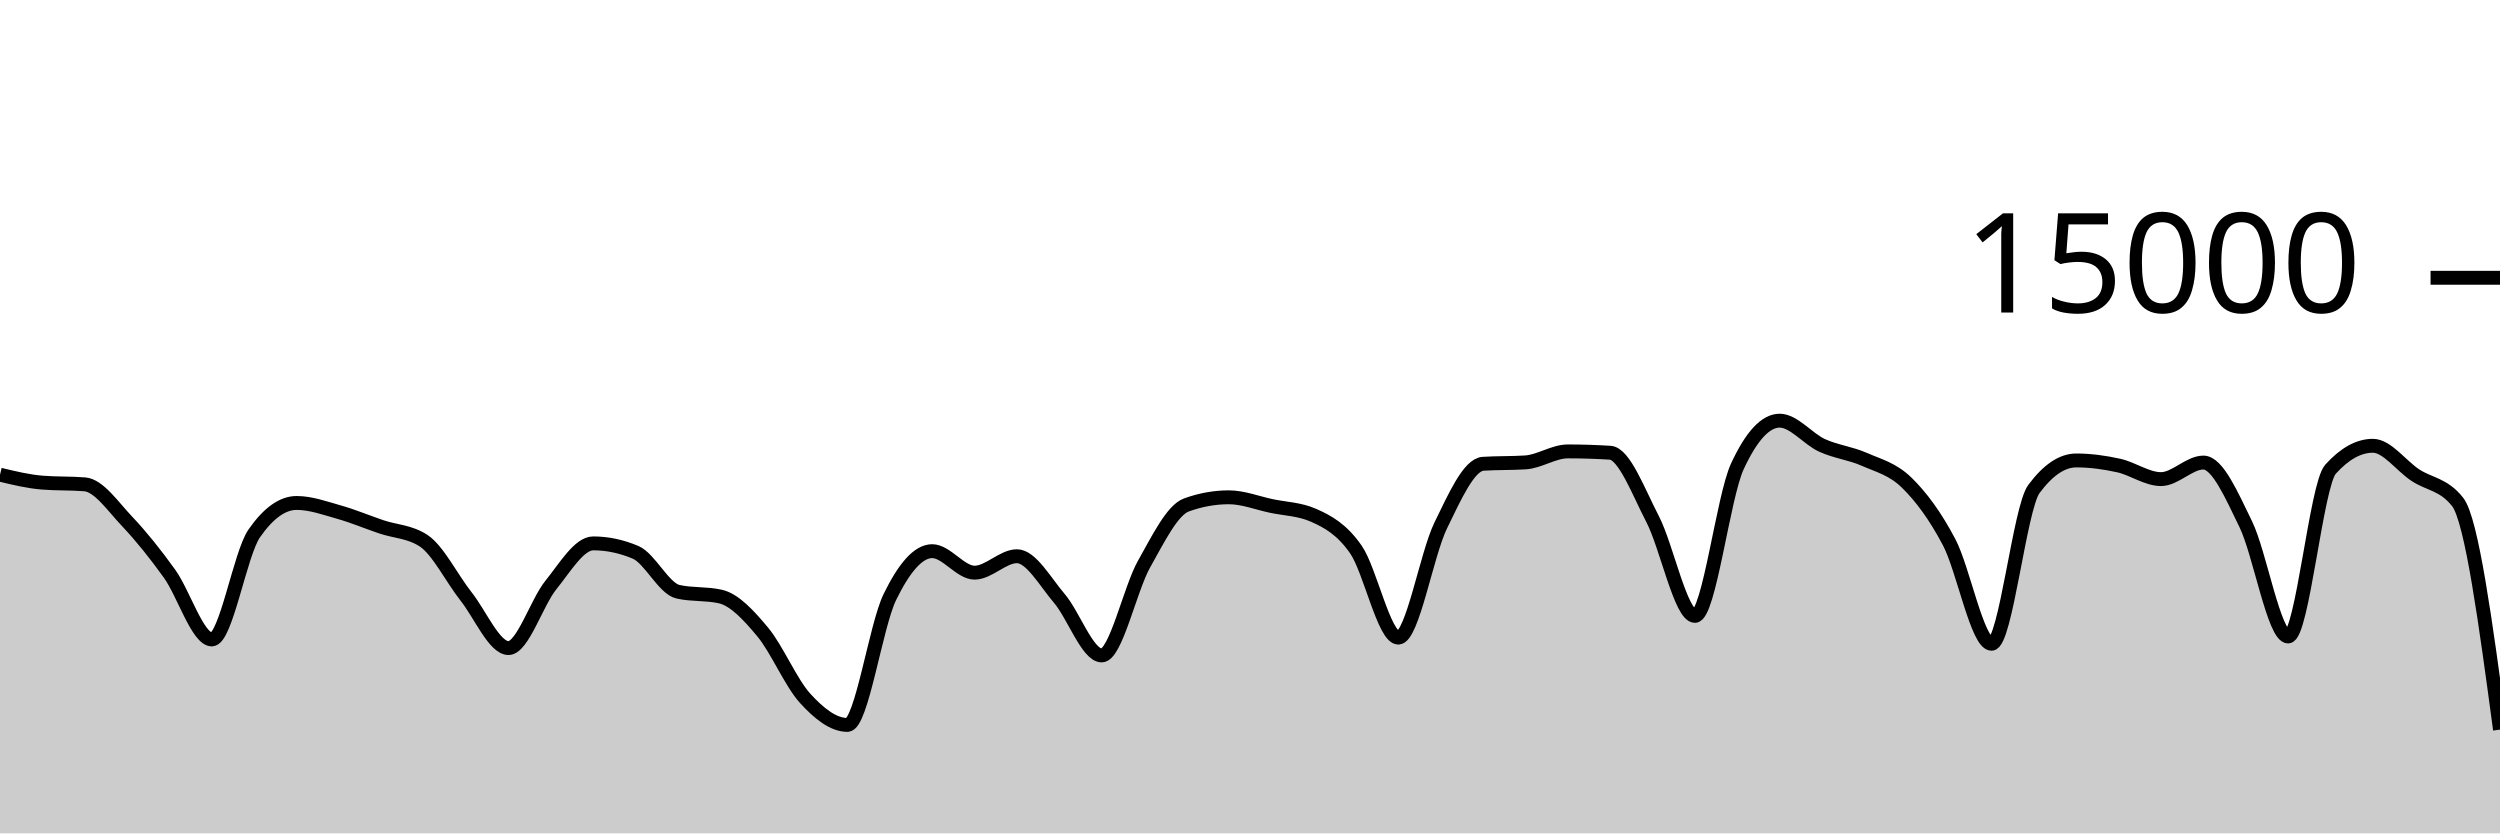
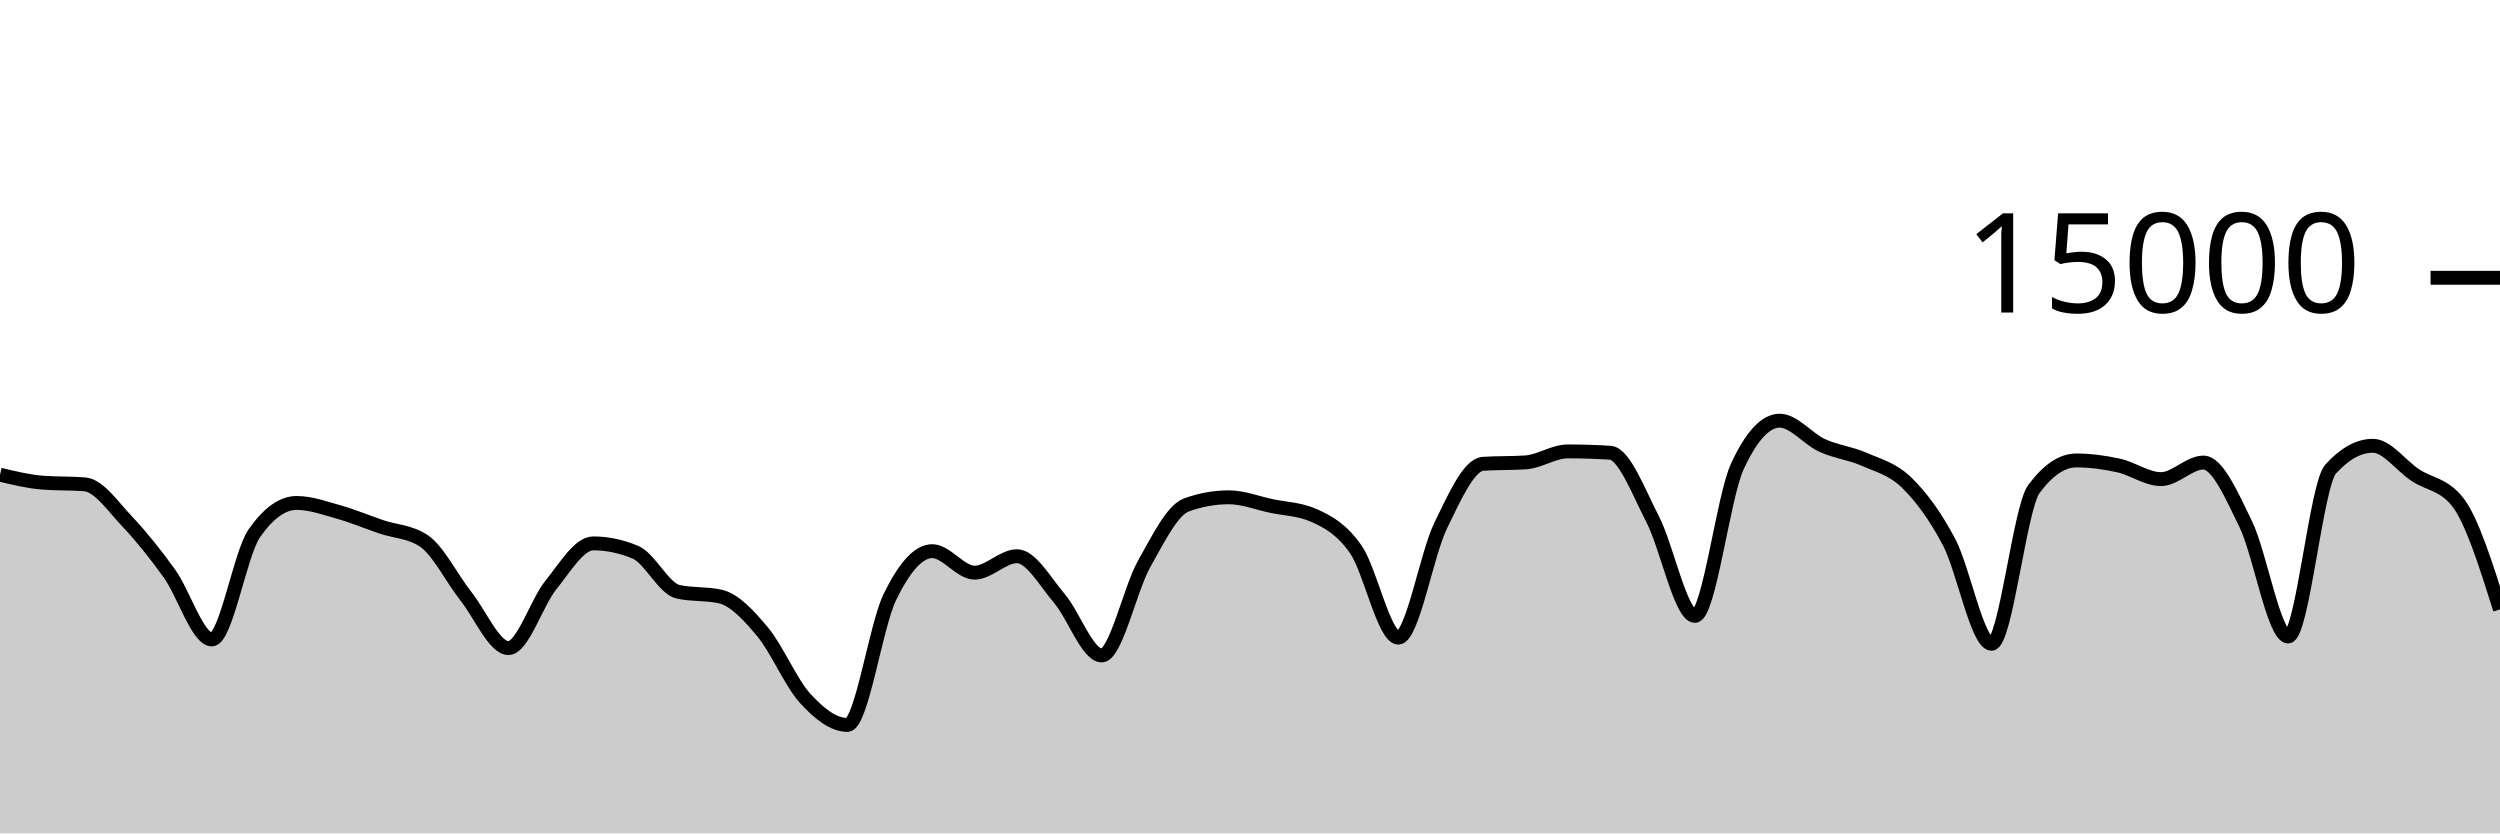
<svg xmlns="http://www.w3.org/2000/svg" viewBox="0 0 180 60">
  <g transform="translate(0,20)">
-     <path class="area" fill="rgba(0, 0, 0, 0.2)" d="M0,14.176C1.017,14.422,2.034,14.668,3.051,14.749C4.068,14.831,5.085,14.79,6.102,14.872C7.119,14.954,8.136,16.47,9.153,17.541C10.169,18.613,11.186,19.885,12.203,21.301C13.22,22.718,14.237,26.04,15.254,26.04C16.271,26.04,17.288,19.867,18.305,18.405C19.322,16.944,20.339,16.213,21.356,16.213C22.373,16.213,23.39,16.585,24.407,16.872C25.424,17.159,26.441,17.589,27.458,17.933C28.475,18.277,29.492,18.268,30.508,18.936C31.525,19.604,32.542,21.659,33.559,22.947C34.576,24.234,35.593,26.661,36.61,26.661C37.627,26.661,38.644,23.379,39.661,22.123C40.678,20.866,41.695,19.123,42.712,19.123C43.729,19.123,44.746,19.338,45.763,19.768C46.78,20.198,47.797,22.376,48.814,22.605C49.831,22.835,50.847,22.72,51.864,22.949C52.881,23.179,53.898,24.283,54.915,25.504C55.932,26.725,56.949,29.16,57.966,30.275C58.983,31.39,60,32.195,61.017,32.195C62.034,32.195,63.051,25.075,64.068,22.989C65.085,20.904,66.102,19.683,67.119,19.683C68.136,19.683,69.153,21.232,70.169,21.232C71.186,21.232,72.203,20.048,73.22,20.048C74.237,20.048,75.254,21.892,76.271,23.083C77.288,24.273,78.305,27.192,79.322,27.192C80.339,27.192,81.356,22.417,82.373,20.611C83.39,18.804,84.407,16.721,85.424,16.355C86.441,15.988,87.458,15.805,88.475,15.805C89.492,15.805,90.508,16.211,91.525,16.427C92.542,16.643,93.559,16.652,94.576,17.101C95.593,17.551,96.61,18.1,97.627,19.568C98.644,21.036,99.661,25.909,100.678,25.909C101.695,25.909,102.712,19.926,103.729,17.84C104.746,15.754,105.763,13.458,106.78,13.392C107.797,13.326,108.814,13.359,109.831,13.293C110.847,13.228,111.864,12.501,112.881,12.501C113.898,12.501,114.915,12.533,115.932,12.597C116.949,12.661,117.966,15.408,118.983,17.365C120,19.323,121.017,24.344,122.034,24.344C123.051,24.344,124.068,15.79,125.085,13.589C126.102,11.388,127.119,10.288,128.136,10.288C129.153,10.288,130.169,11.602,131.186,12.067C132.203,12.531,133.22,12.626,134.237,13.075C135.254,13.523,136.271,13.763,137.288,14.757C138.305,15.752,139.322,17.108,140.339,19.04C141.356,20.972,142.373,26.352,143.39,26.352C144.407,26.352,145.424,16.579,146.441,15.208C147.458,13.837,148.475,13.152,149.492,13.152C150.508,13.152,151.525,13.293,152.542,13.517C153.559,13.741,154.576,14.496,155.593,14.496C156.61,14.496,157.627,13.304,158.644,13.304C159.661,13.304,160.678,15.657,161.695,17.744C162.712,19.831,163.729,25.827,164.746,25.827C165.763,25.827,166.78,14.909,167.797,13.784C168.814,12.659,169.831,12.096,170.847,12.096C171.864,12.096,172.881,13.532,173.898,14.205C174.915,14.879,175.932,14.85,176.949,16.139C177.966,17.428,178.983,24.98,180,32.533L180,40C178.983,40,177.966,40,176.949,40C175.932,40,174.915,40,173.898,40C172.881,40,171.864,40,170.847,40C169.831,40,168.814,40,167.797,40C166.78,40,165.763,40,164.746,40C163.729,40,162.712,40,161.695,40C160.678,40,159.661,40,158.644,40C157.627,40,156.61,40,155.593,40C154.576,40,153.559,40,152.542,40C151.525,40,150.508,40,149.492,40C148.475,40,147.458,40,146.441,40C145.424,40,144.407,40,143.39,40C142.373,40,141.356,40,140.339,40C139.322,40,138.305,40,137.288,40C136.271,40,135.254,40,134.237,40C133.22,40,132.203,40,131.186,40C130.169,40,129.153,40,128.136,40C127.119,40,126.102,40,125.085,40C124.068,40,123.051,40,122.034,40C121.017,40,120,40,118.983,40C117.966,40,116.949,40,115.932,40C114.915,40,113.898,40,112.881,40C111.864,40,110.847,40,109.831,40C108.814,40,107.797,40,106.78,40C105.763,40,104.746,40,103.729,40C102.712,40,101.695,40,100.678,40C99.661,40,98.644,40,97.627,40C96.61,40,95.593,40,94.576,40C93.559,40,92.542,40,91.525,40C90.508,40,89.492,40,88.475,40C87.458,40,86.441,40,85.424,40C84.407,40,83.39,40,82.373,40C81.356,40,80.339,40,79.322,40C78.305,40,77.288,40,76.271,40C75.254,40,74.237,40,73.22,40C72.203,40,71.186,40,70.169,40C69.153,40,68.136,40,67.119,40C66.102,40,65.085,40,64.068,40C63.051,40,62.034,40,61.017,40C60,40,58.983,40,57.966,40C56.949,40,55.932,40,54.915,40C53.898,40,52.881,40,51.864,40C50.847,40,49.831,40,48.814,40C47.797,40,46.78,40,45.763,40C44.746,40,43.729,40,42.712,40C41.695,40,40.678,40,39.661,40C38.644,40,37.627,40,36.61,40C35.593,40,34.576,40,33.559,40C32.542,40,31.525,40,30.508,40C29.492,40,28.475,40,27.458,40C26.441,40,25.424,40,24.407,40C23.39,40,22.373,40,21.356,40C20.339,40,19.322,40,18.305,40C17.288,40,16.271,40,15.254,40C14.237,40,13.22,40,12.203,40C11.186,40,10.169,40,9.153,40C8.136,40,7.119,40,6.102,40C5.085,40,4.068,40,3.051,40C2.034,40,1.017,40,0,40Z" />
-     <path class="line" stroke="black" fill="none" d="M0,14.176C1.017,14.422,2.034,14.668,3.051,14.749C4.068,14.831,5.085,14.79,6.102,14.872C7.119,14.954,8.136,16.47,9.153,17.541C10.169,18.613,11.186,19.885,12.203,21.301C13.22,22.718,14.237,26.04,15.254,26.04C16.271,26.04,17.288,19.867,18.305,18.405C19.322,16.944,20.339,16.213,21.356,16.213C22.373,16.213,23.39,16.585,24.407,16.872C25.424,17.159,26.441,17.589,27.458,17.933C28.475,18.277,29.492,18.268,30.508,18.936C31.525,19.604,32.542,21.659,33.559,22.947C34.576,24.234,35.593,26.661,36.61,26.661C37.627,26.661,38.644,23.379,39.661,22.123C40.678,20.866,41.695,19.123,42.712,19.123C43.729,19.123,44.746,19.338,45.763,19.768C46.78,20.198,47.797,22.376,48.814,22.605C49.831,22.835,50.847,22.72,51.864,22.949C52.881,23.179,53.898,24.283,54.915,25.504C55.932,26.725,56.949,29.16,57.966,30.275C58.983,31.39,60,32.195,61.017,32.195C62.034,32.195,63.051,25.075,64.068,22.989C65.085,20.904,66.102,19.683,67.119,19.683C68.136,19.683,69.153,21.232,70.169,21.232C71.186,21.232,72.203,20.048,73.22,20.048C74.237,20.048,75.254,21.892,76.271,23.083C77.288,24.273,78.305,27.192,79.322,27.192C80.339,27.192,81.356,22.417,82.373,20.611C83.39,18.804,84.407,16.721,85.424,16.355C86.441,15.988,87.458,15.805,88.475,15.805C89.492,15.805,90.508,16.211,91.525,16.427C92.542,16.643,93.559,16.652,94.576,17.101C95.593,17.551,96.61,18.1,97.627,19.568C98.644,21.036,99.661,25.909,100.678,25.909C101.695,25.909,102.712,19.926,103.729,17.84C104.746,15.754,105.763,13.458,106.78,13.392C107.797,13.326,108.814,13.359,109.831,13.293C110.847,13.228,111.864,12.501,112.881,12.501C113.898,12.501,114.915,12.533,115.932,12.597C116.949,12.661,117.966,15.408,118.983,17.365C120,19.323,121.017,24.344,122.034,24.344C123.051,24.344,124.068,15.79,125.085,13.589C126.102,11.388,127.119,10.288,128.136,10.288C129.153,10.288,130.169,11.602,131.186,12.067C132.203,12.531,133.22,12.626,134.237,13.075C135.254,13.523,136.271,13.763,137.288,14.757C138.305,15.752,139.322,17.108,140.339,19.04C141.356,20.972,142.373,26.352,143.39,26.352C144.407,26.352,145.424,16.579,146.441,15.208C147.458,13.837,148.475,13.152,149.492,13.152C150.508,13.152,151.525,13.293,152.542,13.517C153.559,13.741,154.576,14.496,155.593,14.496C156.61,14.496,157.627,13.304,158.644,13.304C159.661,13.304,160.678,15.657,161.695,17.744C162.712,19.831,163.729,25.827,164.746,25.827C165.763,25.827,166.78,14.909,167.797,13.784C168.814,12.659,169.831,12.096,170.847,12.096C171.864,12.096,172.881,13.532,173.898,14.205C174.915,14.879,175.932,14.85,176.949,16.139C177.966,17.428,178.983,24.98,180,32.533" />
+     <path class="area" fill="rgba(0, 0, 0, 0.2)" d="M0,14.176C1.017,14.422,2.034,14.668,3.051,14.749C4.068,14.831,5.085,14.79,6.102,14.872C7.119,14.954,8.136,16.47,9.153,17.541C10.169,18.613,11.186,19.885,12.203,21.301C13.22,22.718,14.237,26.04,15.254,26.04C16.271,26.04,17.288,19.867,18.305,18.405C19.322,16.944,20.339,16.213,21.356,16.213C22.373,16.213,23.39,16.585,24.407,16.872C25.424,17.159,26.441,17.589,27.458,17.933C28.475,18.277,29.492,18.268,30.508,18.936C31.525,19.604,32.542,21.659,33.559,22.947C34.576,24.234,35.593,26.661,36.61,26.661C37.627,26.661,38.644,23.379,39.661,22.123C40.678,20.866,41.695,19.123,42.712,19.123C43.729,19.123,44.746,19.338,45.763,19.768C46.78,20.198,47.797,22.376,48.814,22.605C49.831,22.835,50.847,22.72,51.864,22.949C52.881,23.179,53.898,24.283,54.915,25.504C55.932,26.725,56.949,29.16,57.966,30.275C58.983,31.39,60,32.195,61.017,32.195C62.034,32.195,63.051,25.075,64.068,22.989C65.085,20.904,66.102,19.683,67.119,19.683C68.136,19.683,69.153,21.232,70.169,21.232C71.186,21.232,72.203,20.048,73.22,20.048C74.237,20.048,75.254,21.892,76.271,23.083C77.288,24.273,78.305,27.192,79.322,27.192C80.339,27.192,81.356,22.417,82.373,20.611C83.39,18.804,84.407,16.721,85.424,16.355C86.441,15.988,87.458,15.805,88.475,15.805C89.492,15.805,90.508,16.211,91.525,16.427C92.542,16.643,93.559,16.652,94.576,17.101C95.593,17.551,96.61,18.1,97.627,19.568C98.644,21.036,99.661,25.909,100.678,25.909C101.695,25.909,102.712,19.926,103.729,17.84C104.746,15.754,105.763,13.458,106.78,13.392C107.797,13.326,108.814,13.359,109.831,13.293C110.847,13.228,111.864,12.501,112.881,12.501C113.898,12.501,114.915,12.533,115.932,12.597C116.949,12.661,117.966,15.408,118.983,17.365C120,19.323,121.017,24.344,122.034,24.344C123.051,24.344,124.068,15.79,125.085,13.589C126.102,11.388,127.119,10.288,128.136,10.288C129.153,10.288,130.169,11.602,131.186,12.067C132.203,12.531,133.22,12.626,134.237,13.075C135.254,13.523,136.271,13.763,137.288,14.757C138.305,15.752,139.322,17.108,140.339,19.04C141.356,20.972,142.373,26.352,143.39,26.352C144.407,26.352,145.424,16.579,146.441,15.208C147.458,13.837,148.475,13.152,149.492,13.152C150.508,13.152,151.525,13.293,152.542,13.517C153.559,13.741,154.576,14.496,155.593,14.496C156.61,14.496,157.627,13.304,158.644,13.304C159.661,13.304,160.678,15.657,161.695,17.744C162.712,19.831,163.729,25.827,164.746,25.827C165.763,25.827,166.78,14.909,167.797,13.784C168.814,12.659,169.831,12.096,170.847,12.096C171.864,12.096,172.881,13.532,173.898,14.205C174.915,14.879,175.932,14.85,176.949,16.139C177.966,17.428,178.983,20.652,180,23.877L180,40C178.983,40,177.966,40,176.949,40C175.932,40,174.915,40,173.898,40C172.881,40,171.864,40,170.847,40C169.831,40,168.814,40,167.797,40C166.78,40,165.763,40,164.746,40C163.729,40,162.712,40,161.695,40C160.678,40,159.661,40,158.644,40C157.627,40,156.61,40,155.593,40C154.576,40,153.559,40,152.542,40C151.525,40,150.508,40,149.492,40C148.475,40,147.458,40,146.441,40C145.424,40,144.407,40,143.39,40C142.373,40,141.356,40,140.339,40C139.322,40,138.305,40,137.288,40C136.271,40,135.254,40,134.237,40C133.22,40,132.203,40,131.186,40C130.169,40,129.153,40,128.136,40C127.119,40,126.102,40,125.085,40C124.068,40,123.051,40,122.034,40C121.017,40,120,40,118.983,40C117.966,40,116.949,40,115.932,40C114.915,40,113.898,40,112.881,40C111.864,40,110.847,40,109.831,40C108.814,40,107.797,40,106.78,40C105.763,40,104.746,40,103.729,40C102.712,40,101.695,40,100.678,40C99.661,40,98.644,40,97.627,40C96.61,40,95.593,40,94.576,40C93.559,40,92.542,40,91.525,40C90.508,40,89.492,40,88.475,40C87.458,40,86.441,40,85.424,40C84.407,40,83.39,40,82.373,40C81.356,40,80.339,40,79.322,40C78.305,40,77.288,40,76.271,40C75.254,40,74.237,40,73.22,40C72.203,40,71.186,40,70.169,40C69.153,40,68.136,40,67.119,40C66.102,40,65.085,40,64.068,40C63.051,40,62.034,40,61.017,40C60,40,58.983,40,57.966,40C56.949,40,55.932,40,54.915,40C53.898,40,52.881,40,51.864,40C50.847,40,49.831,40,48.814,40C47.797,40,46.78,40,45.763,40C44.746,40,43.729,40,42.712,40C41.695,40,40.678,40,39.661,40C38.644,40,37.627,40,36.61,40C35.593,40,34.576,40,33.559,40C32.542,40,31.525,40,30.508,40C29.492,40,28.475,40,27.458,40C26.441,40,25.424,40,24.407,40C23.39,40,22.373,40,21.356,40C20.339,40,19.322,40,18.305,40C17.288,40,16.271,40,15.254,40C14.237,40,13.22,40,12.203,40C11.186,40,10.169,40,9.153,40C8.136,40,7.119,40,6.102,40C5.085,40,4.068,40,3.051,40C2.034,40,1.017,40,0,40Z" />
+     <path class="line" stroke="black" fill="none" d="M0,14.176C1.017,14.422,2.034,14.668,3.051,14.749C4.068,14.831,5.085,14.79,6.102,14.872C7.119,14.954,8.136,16.47,9.153,17.541C10.169,18.613,11.186,19.885,12.203,21.301C13.22,22.718,14.237,26.04,15.254,26.04C16.271,26.04,17.288,19.867,18.305,18.405C19.322,16.944,20.339,16.213,21.356,16.213C22.373,16.213,23.39,16.585,24.407,16.872C25.424,17.159,26.441,17.589,27.458,17.933C28.475,18.277,29.492,18.268,30.508,18.936C31.525,19.604,32.542,21.659,33.559,22.947C34.576,24.234,35.593,26.661,36.61,26.661C37.627,26.661,38.644,23.379,39.661,22.123C40.678,20.866,41.695,19.123,42.712,19.123C43.729,19.123,44.746,19.338,45.763,19.768C46.78,20.198,47.797,22.376,48.814,22.605C49.831,22.835,50.847,22.72,51.864,22.949C52.881,23.179,53.898,24.283,54.915,25.504C55.932,26.725,56.949,29.16,57.966,30.275C58.983,31.39,60,32.195,61.017,32.195C62.034,32.195,63.051,25.075,64.068,22.989C65.085,20.904,66.102,19.683,67.119,19.683C68.136,19.683,69.153,21.232,70.169,21.232C71.186,21.232,72.203,20.048,73.22,20.048C74.237,20.048,75.254,21.892,76.271,23.083C77.288,24.273,78.305,27.192,79.322,27.192C80.339,27.192,81.356,22.417,82.373,20.611C83.39,18.804,84.407,16.721,85.424,16.355C86.441,15.988,87.458,15.805,88.475,15.805C89.492,15.805,90.508,16.211,91.525,16.427C92.542,16.643,93.559,16.652,94.576,17.101C95.593,17.551,96.61,18.1,97.627,19.568C98.644,21.036,99.661,25.909,100.678,25.909C101.695,25.909,102.712,19.926,103.729,17.84C104.746,15.754,105.763,13.458,106.78,13.392C107.797,13.326,108.814,13.359,109.831,13.293C110.847,13.228,111.864,12.501,112.881,12.501C113.898,12.501,114.915,12.533,115.932,12.597C116.949,12.661,117.966,15.408,118.983,17.365C120,19.323,121.017,24.344,122.034,24.344C123.051,24.344,124.068,15.79,125.085,13.589C126.102,11.388,127.119,10.288,128.136,10.288C129.153,10.288,130.169,11.602,131.186,12.067C132.203,12.531,133.22,12.626,134.237,13.075C135.254,13.523,136.271,13.763,137.288,14.757C138.305,15.752,139.322,17.108,140.339,19.04C141.356,20.972,142.373,26.352,143.39,26.352C144.407,26.352,145.424,16.579,146.441,15.208C147.458,13.837,148.475,13.152,149.492,13.152C150.508,13.152,151.525,13.293,152.542,13.517C153.559,13.741,154.576,14.496,155.593,14.496C156.61,14.496,157.627,13.304,158.644,13.304C159.661,13.304,160.678,15.657,161.695,17.744C162.712,19.831,163.729,25.827,164.746,25.827C165.763,25.827,166.78,14.909,167.797,13.784C168.814,12.659,169.831,12.096,170.847,12.096C171.864,12.096,172.881,13.532,173.898,14.205C174.915,14.879,175.932,14.85,176.949,16.139C177.966,17.428,178.983,20.652,180,23.877" />
    <path class="axis-ceiling" stroke-width="1" stroke="black" fill="none" d="M175,0L180,0" />
    <text class="axis-ceiling-label" font-family="sans-serif" text-anchor="end" font-size="10px" x="170" y="2.5">15000</text>
  </g>
</svg>
